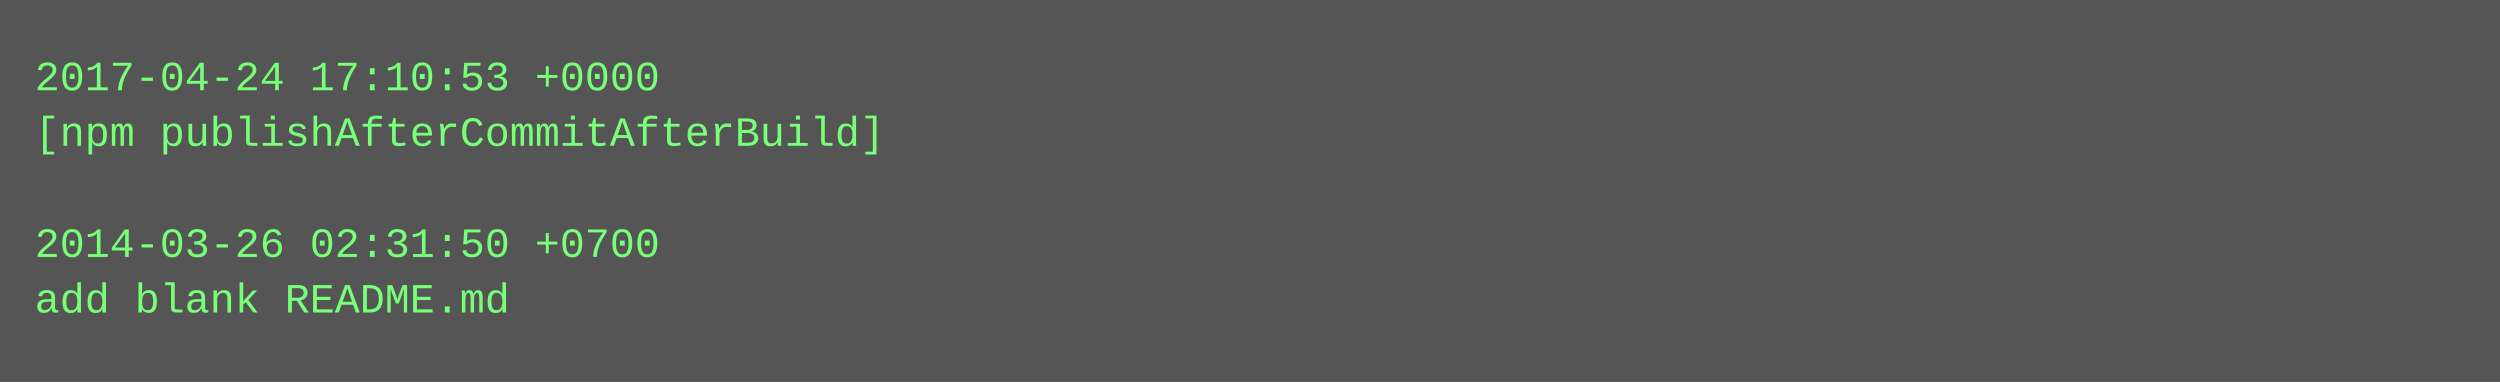
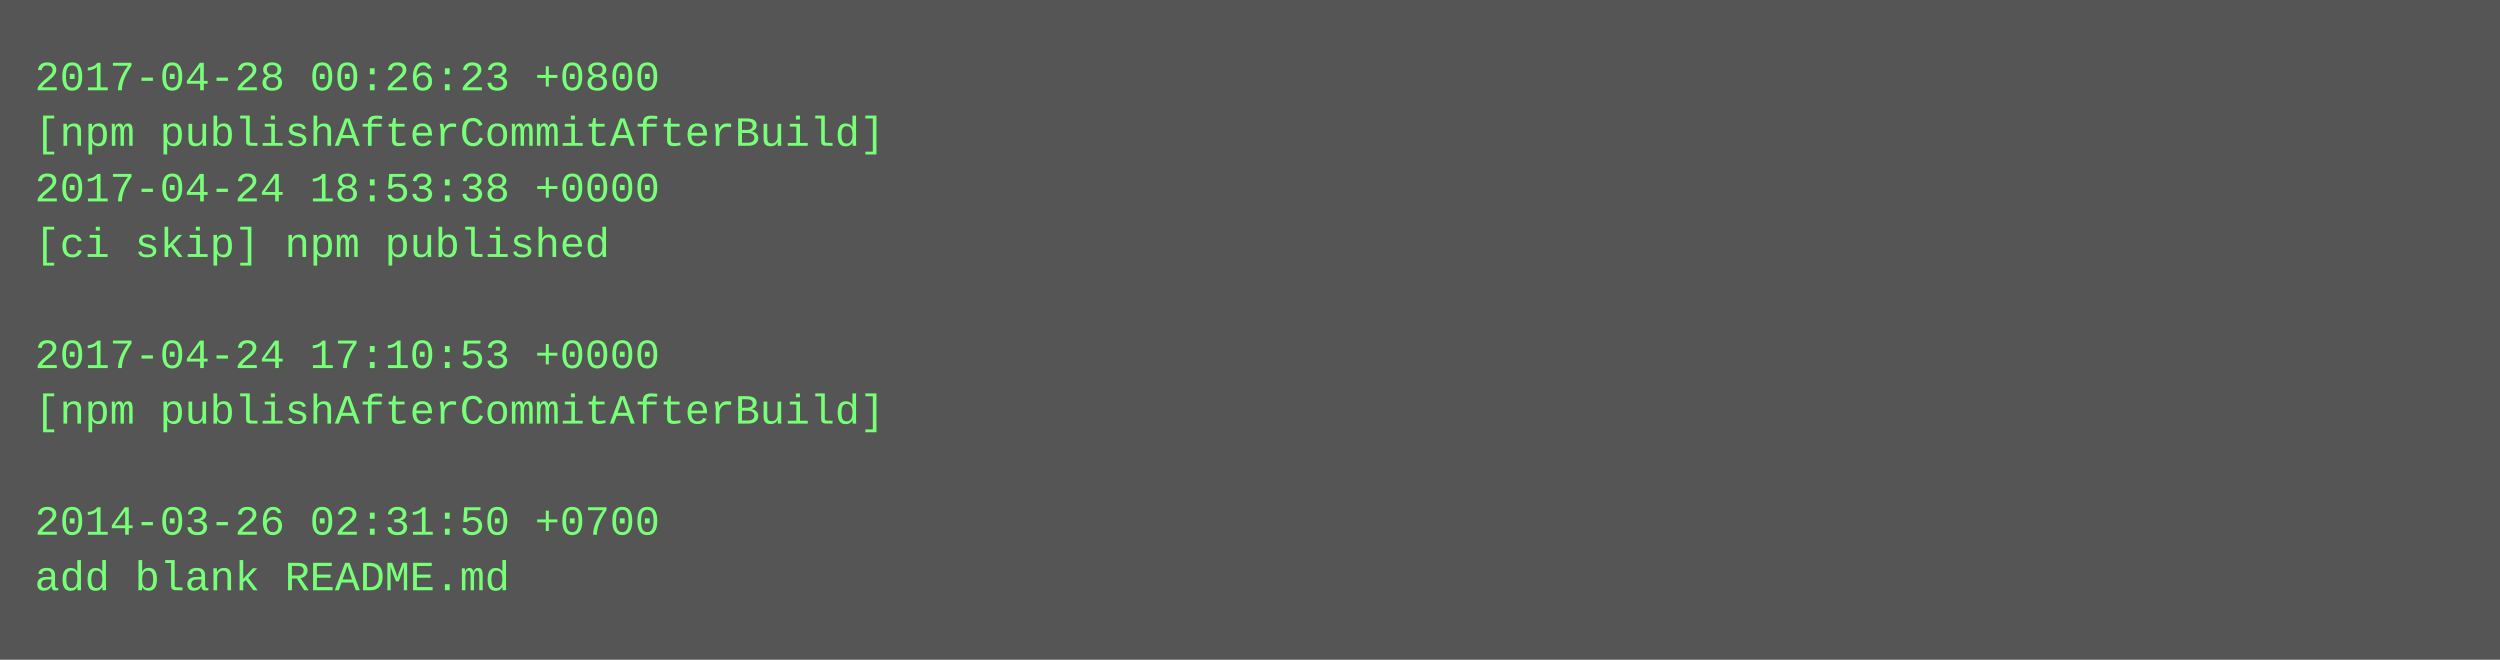
- <svg xmlns="http://www.w3.org/2000/svg" height="110" width="720">
-   <rect height="110" fill="#555" width="720" />
+ <svg xmlns="http://www.w3.org/2000/svg" height="190" width="720">
+   <rect height="190" fill="#555" width="720" />
  <text fill="#7f7" font-family="Courier New" font-size="12" xml:space="preserve">
-     <tspan x="10" y="26">2017-04-24 17:10:53 +0000</tspan>
+     <tspan x="10" y="26">2017-04-28 00:26:23 +0800</tspan>
    <tspan x="10" y="42">[npm publishAfterCommitAfterBuild]</tspan>
-     <tspan x="10" y="58" />
-     <tspan x="10" y="74">2014-03-26 02:31:50 +0700</tspan>
-     <tspan x="10" y="90">add blank README.md</tspan>
+     <tspan x="10" y="58">2017-04-24 18:53:38 +0000</tspan>
+     <tspan x="10" y="74">[ci skip] npm published</tspan>
+     <tspan x="10" y="90" />
+     <tspan x="10" y="106">2017-04-24 17:10:53 +0000</tspan>
+     <tspan x="10" y="122">[npm publishAfterCommitAfterBuild]</tspan>
+     <tspan x="10" y="138" />
+     <tspan x="10" y="154">2014-03-26 02:31:50 +0700</tspan>
+     <tspan x="10" y="170">add blank README.md</tspan>
  </text>
</svg>
